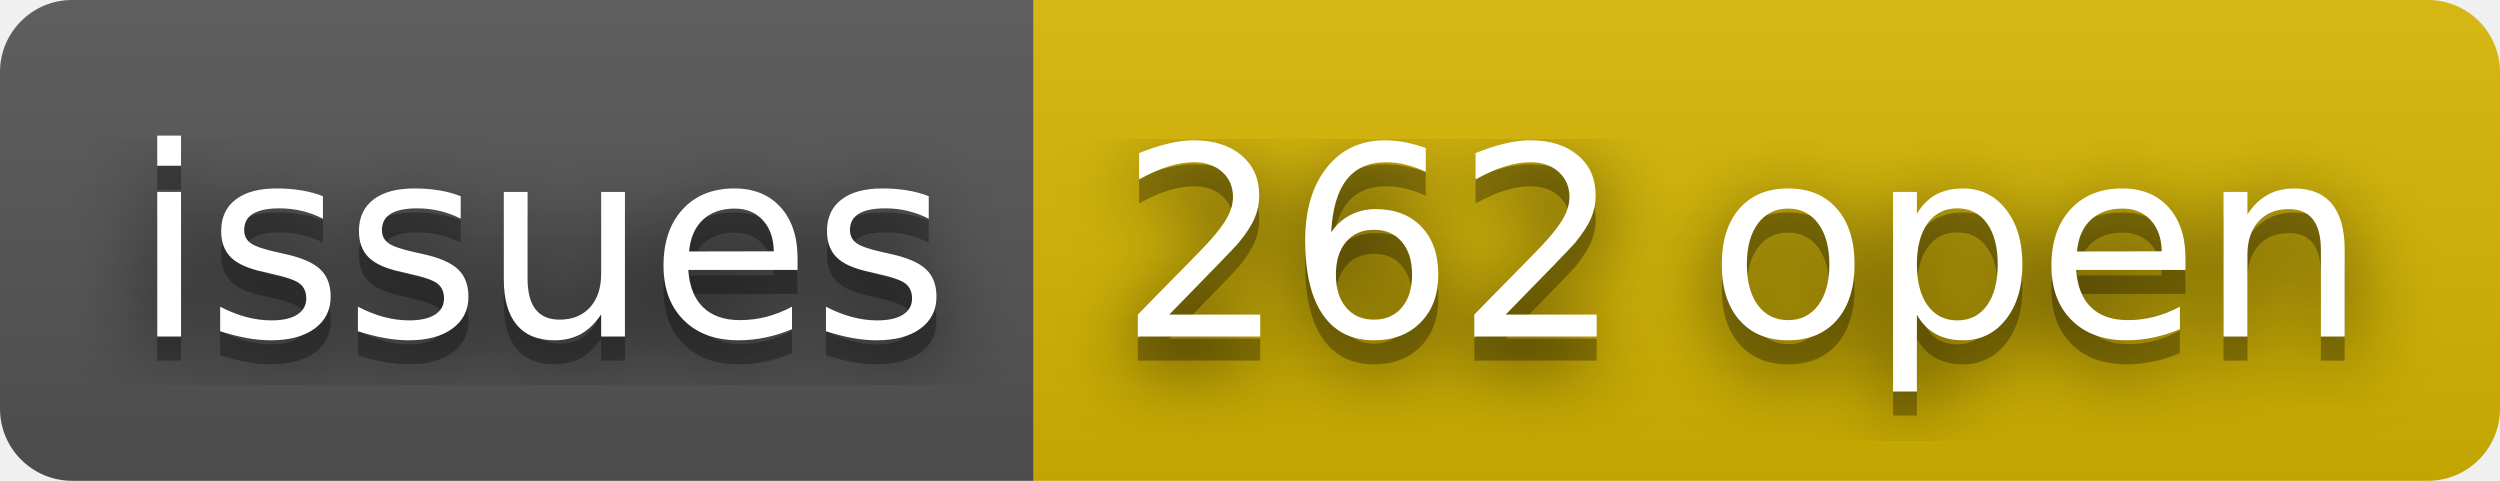
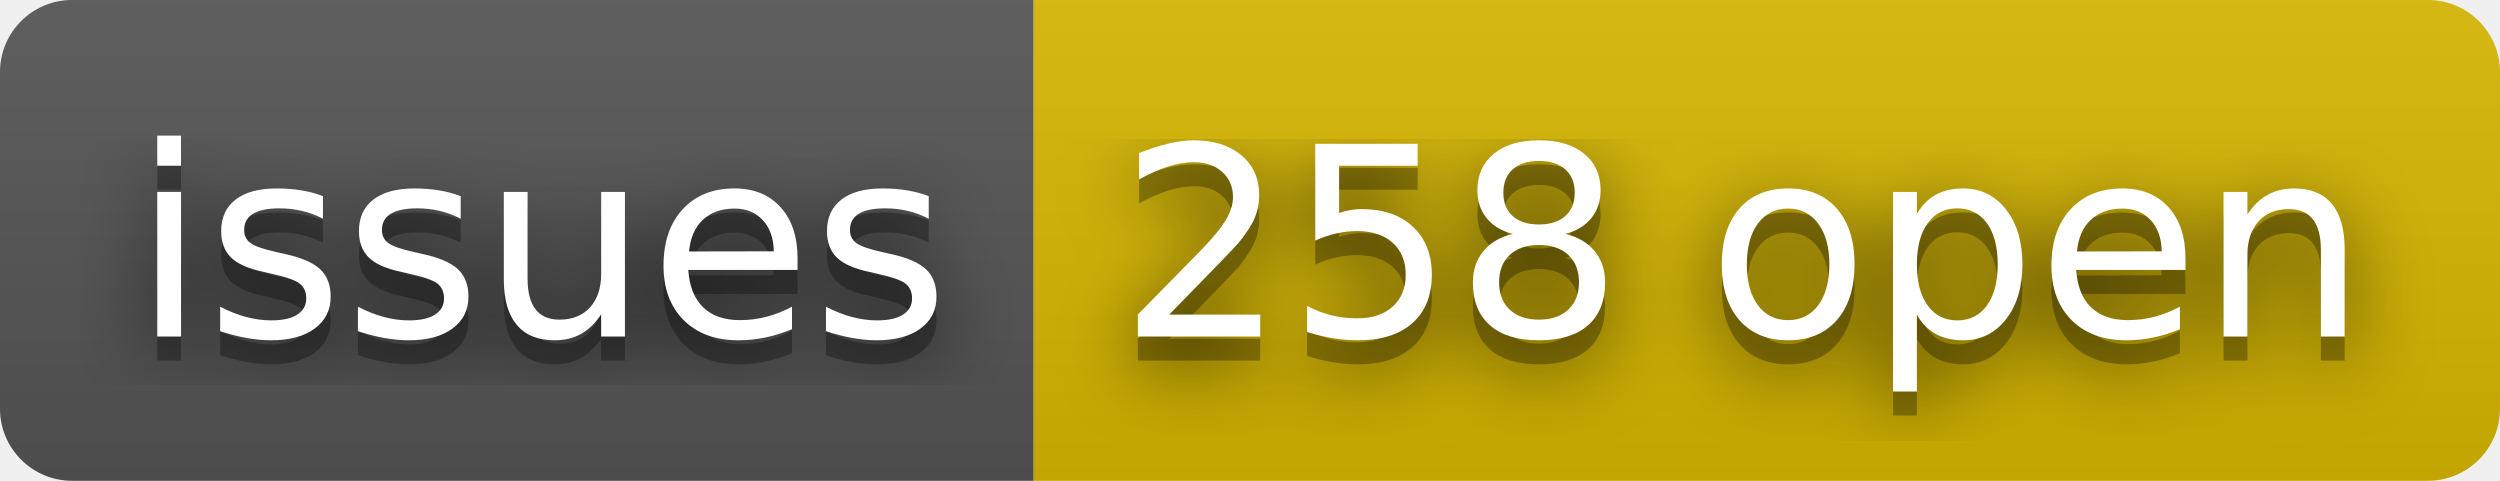
- <svg xmlns="http://www.w3.org/2000/svg" width="104" height="20" role="img" aria-label="issues: 262 open">
+ <svg xmlns="http://www.w3.org/2000/svg" width="104" height="20" role="img" aria-label="issues: 258 open">
  <filter id="blur">
    <feGaussianBlur stdDeviation="16" />
  </filter>
  <linearGradient id="s" x2="0" y2="100%">
    <stop offset="0" stop-color="#bbb" stop-opacity=".1" />
    <stop offset="1" stop-opacity=".1" />
  </linearGradient>
  <clipPath id="r">
    <rect width="104" height="20" rx="3" />
  </clipPath>
  <g clip-path="url(#r)">
    <rect width="43" height="20" fill="#555" />
    <rect x="43" width="61" height="20" fill="#d8b800" />
    <rect width="104" height="20" fill="url(#s)" />
  </g>
  <g fill="#fff" text-anchor="middle" font-family="Verdana,Geneva,DejaVu Sans,sans-serif" text-rendering="geometricPrecision" font-size="110">
    <g transform="scale(.1)">
      <g aria-hidden="true" fill="#010101">
        <text x="225" y="150" fill-opacity=".8" filter="url(#blur)" textLength="330">issues</text>
        <text x="225" y="150" fill-opacity=".3" textLength="330">issues</text>
      </g>
      <text x="225" y="140" textLength="330">issues</text>
    </g>
    <g transform="scale(.1)">
      <g aria-hidden="true" fill="#010101">
-         <text x="725" y="150" fill-opacity=".8" filter="url(#blur)" textLength="510">262 open</text>
-         <text x="725" y="150" fill-opacity=".3" textLength="510">262 open</text>
+         <text x="725" y="150" fill-opacity=".8" filter="url(#blur)" textLength="510">258 open</text>
+         <text x="725" y="150" fill-opacity=".3" textLength="510">258 open</text>
      </g>
-       <text x="725" y="140" textLength="510">262 open</text>
+       <text x="725" y="140" textLength="510">258 open</text>
    </g>
  </g>
</svg>
